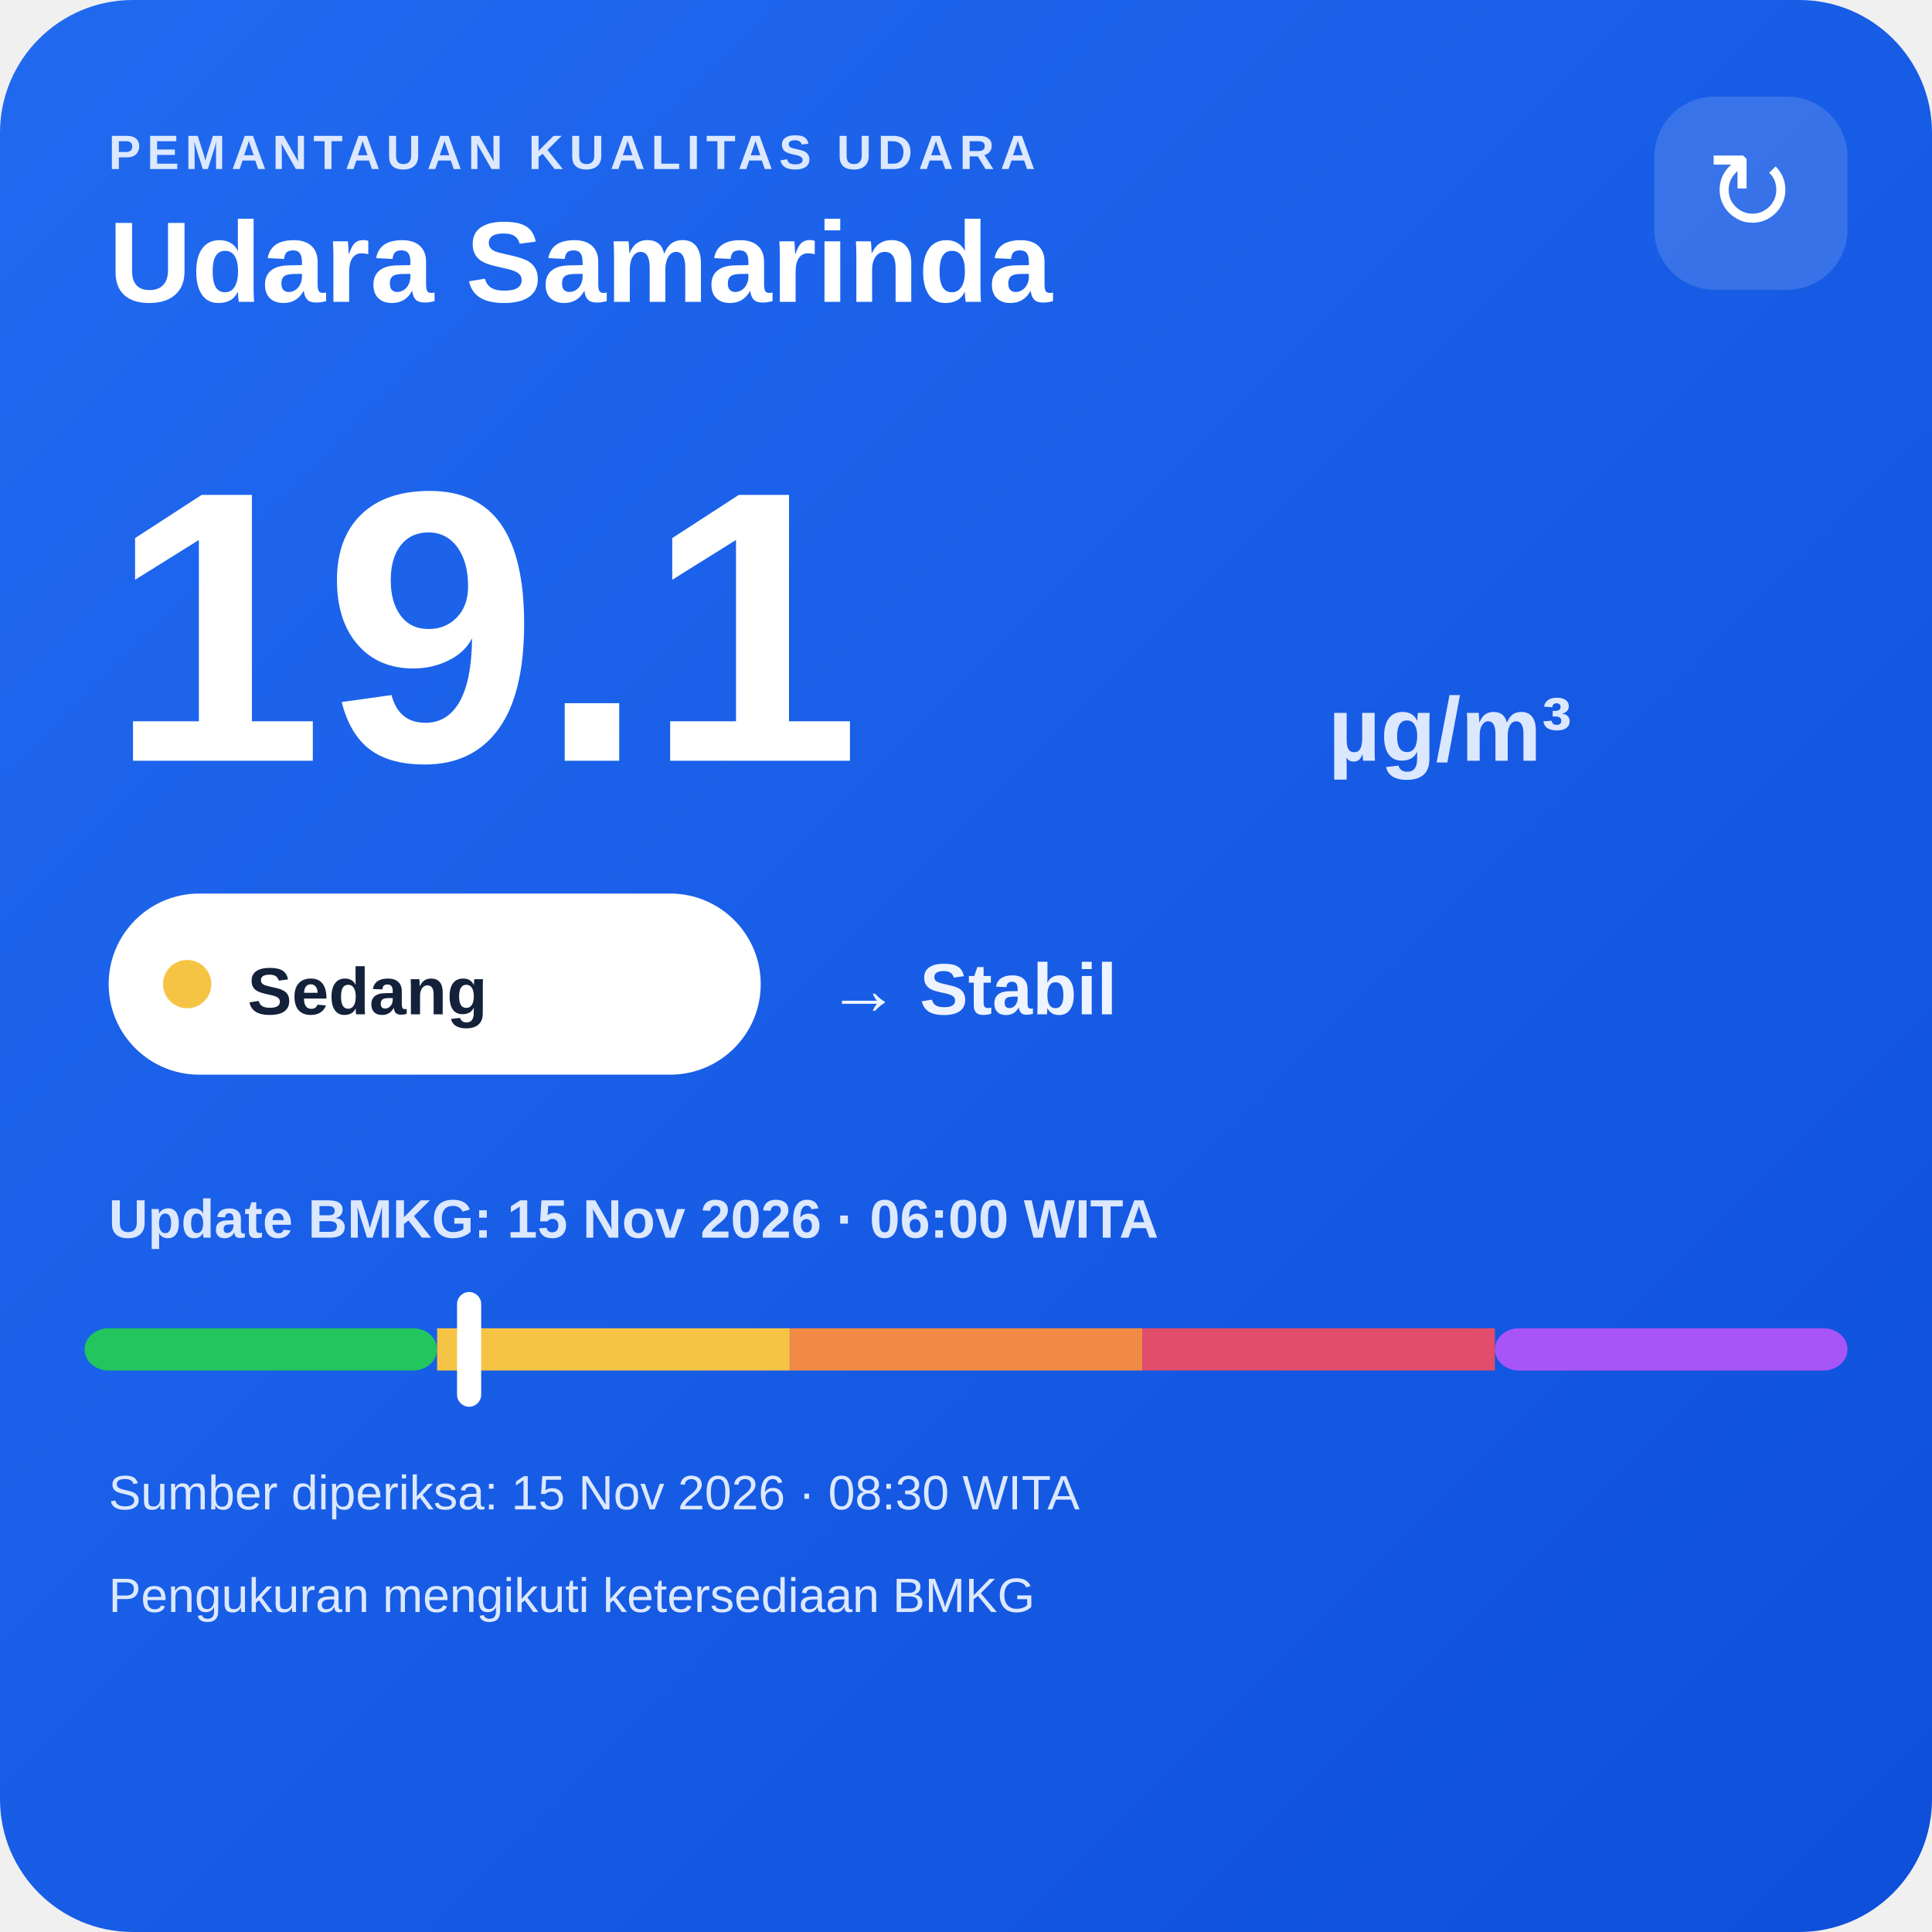
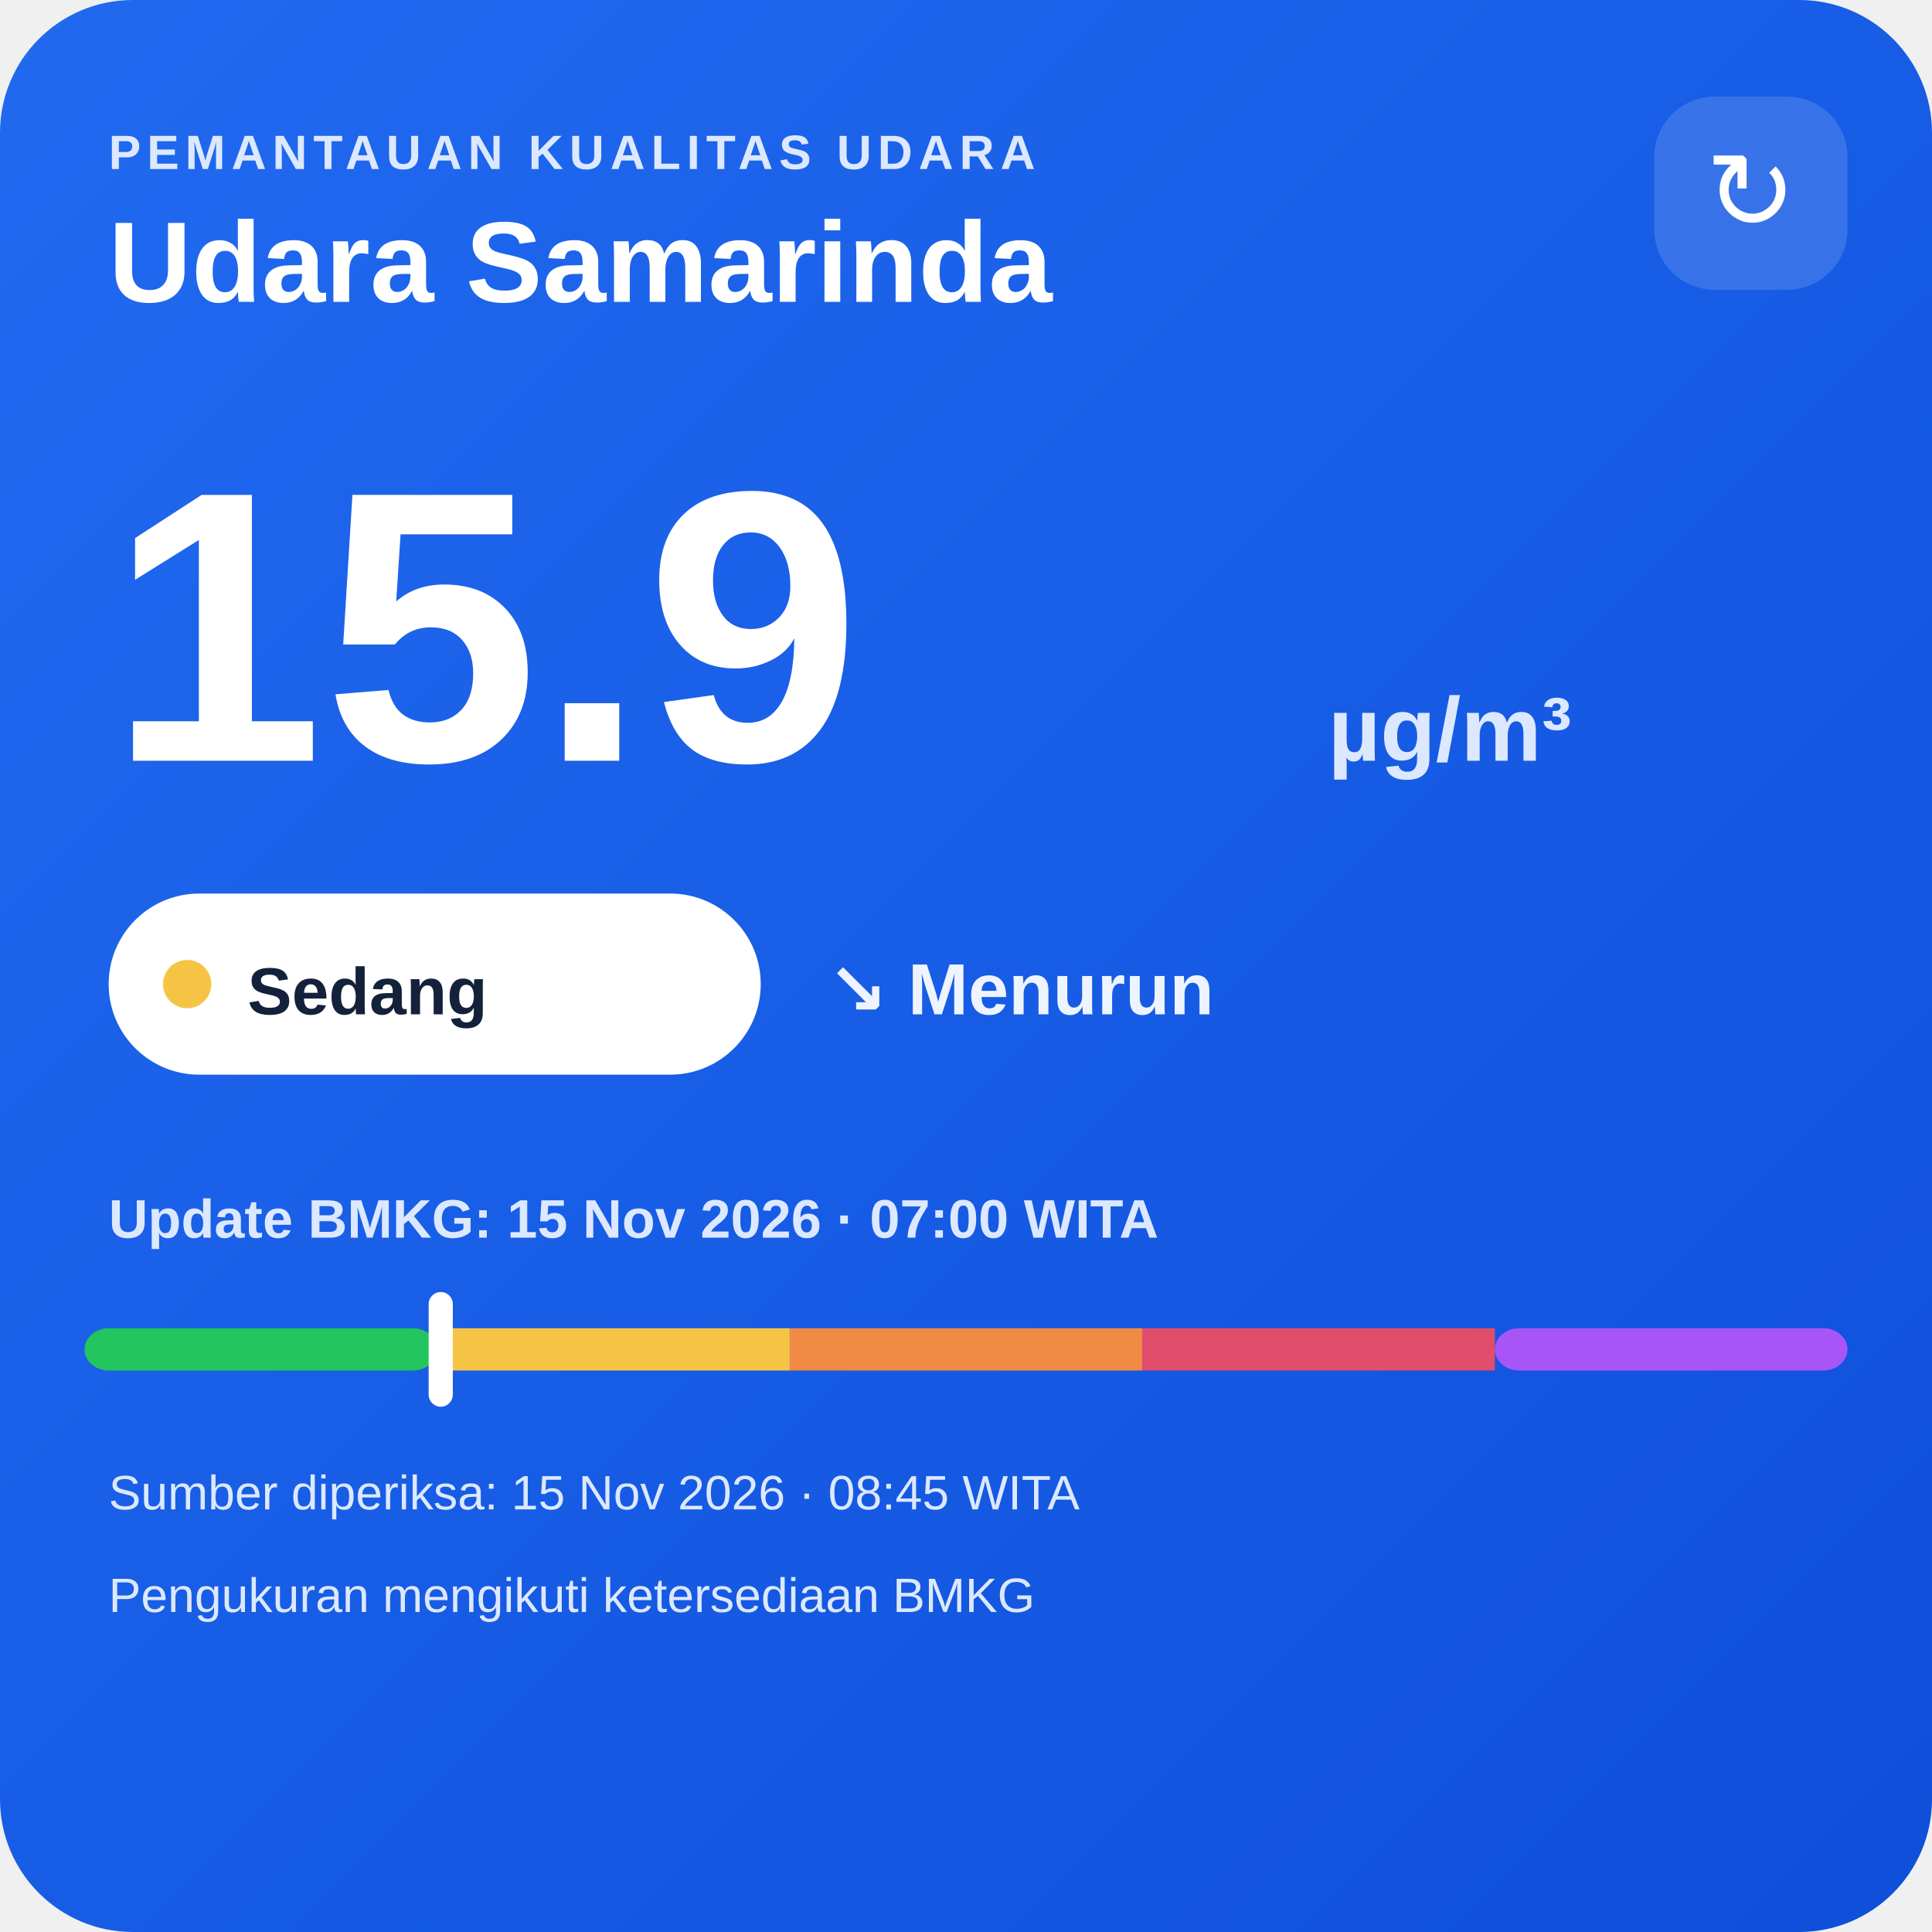
<svg xmlns="http://www.w3.org/2000/svg" width="320" height="320" viewBox="0 0 320 320">
  <defs>
    <linearGradient id="bg" x1="0" y1="0" x2="1" y2="1">
      <stop offset="0" stop-color="#216af0" />
      <stop offset="1" stop-color="#0e4fda" />
    </linearGradient>
  </defs>
  <rect width="320" height="320" rx="22" fill="url(#bg)" />
  <text x="18" y="28" fill="#dce8ff" font-family="Arial,sans-serif" font-size="8" font-weight="700" letter-spacing="1">PEMANTAUAN KUALITAS UDARA</text>
  <text x="18" y="50" fill="#ffffff" font-family="Arial,sans-serif" font-size="19" font-weight="700">Udara Samarinda</text>
  <rect x="274" y="16" width="32" height="32" rx="10" fill="#ffffff" fill-opacity=".14" />
  <text x="290" y="38" text-anchor="middle" fill="#ffffff" font-family="Arial,sans-serif" font-size="18">↻</text>
-   <text x="18" y="126" fill="#ffffff" font-family="Arial,sans-serif" font-size="64" font-weight="800">19.1</text>
+   <text x="18" y="126" fill="#ffffff" font-family="Arial,sans-serif" font-size="64" font-weight="800">15.9</text>
  <text x="220" y="126" fill="#dce8ff" font-family="Arial,sans-serif" font-size="15" font-weight="700">µg/m³</text>
  <rect x="18" y="148" width="108" height="30" rx="15" fill="#ffffff" />
  <circle cx="31" cy="163" r="4" fill="#f6c445" />
  <text x="41" y="168" fill="#13213a" font-family="Arial,sans-serif" font-size="11" font-weight="700">Sedang</text>
-   <text x="137" y="168" fill="#eef4ff" font-family="Arial,sans-serif" font-size="12" font-weight="700">→ Stabil</text>
-   <text x="18" y="205" fill="#dce8ff" font-family="Arial,sans-serif" font-size="9" font-weight="700">Update BMKG: 15 Nov 2026 · 06:00 WITA</text>
+   <text x="137" y="168" fill="#eef4ff" font-family="Arial,sans-serif" font-size="12" font-weight="700">↘ Menurun</text>
+   <text x="18" y="205" fill="#dce8ff" font-family="Arial,sans-serif" font-size="9" font-weight="700">Update BMKG: 15 Nov 2026 · 07:00 WITA</text>
  <rect x="14" y="220" width="58.4" height="7" rx="4" fill="#22c55e" />
  <rect x="72.4" y="220" width="58.4" height="7" fill="#f6c445" />
  <rect x="130.8" y="220" width="58.4" height="7" fill="#f08a45" />
  <rect x="189.2" y="220" width="58.4" height="7" fill="#e24d6b" />
  <rect x="247.6" y="220" width="58.4" height="7" rx="4" fill="#a855f7" />
-   <rect x="75.7" y="214" width="4" height="19" rx="2" fill="#ffffff" />
-   <text x="18" y="250" fill="#dce8ff" font-family="Arial,sans-serif" font-size="8">Sumber diperiksa: 15 Nov 2026 · 08:30 WITA</text>
+   <rect x="71.0" y="214" width="4" height="19" rx="2" fill="#ffffff" />
+   <text x="18" y="250" fill="#dce8ff" font-family="Arial,sans-serif" font-size="8">Sumber diperiksa: 15 Nov 2026 · 08:45 WITA</text>
  <text x="18" y="267" fill="#dce8ff" font-family="Arial,sans-serif" font-size="8">Pengukuran mengikuti ketersediaan BMKG</text>
</svg>
